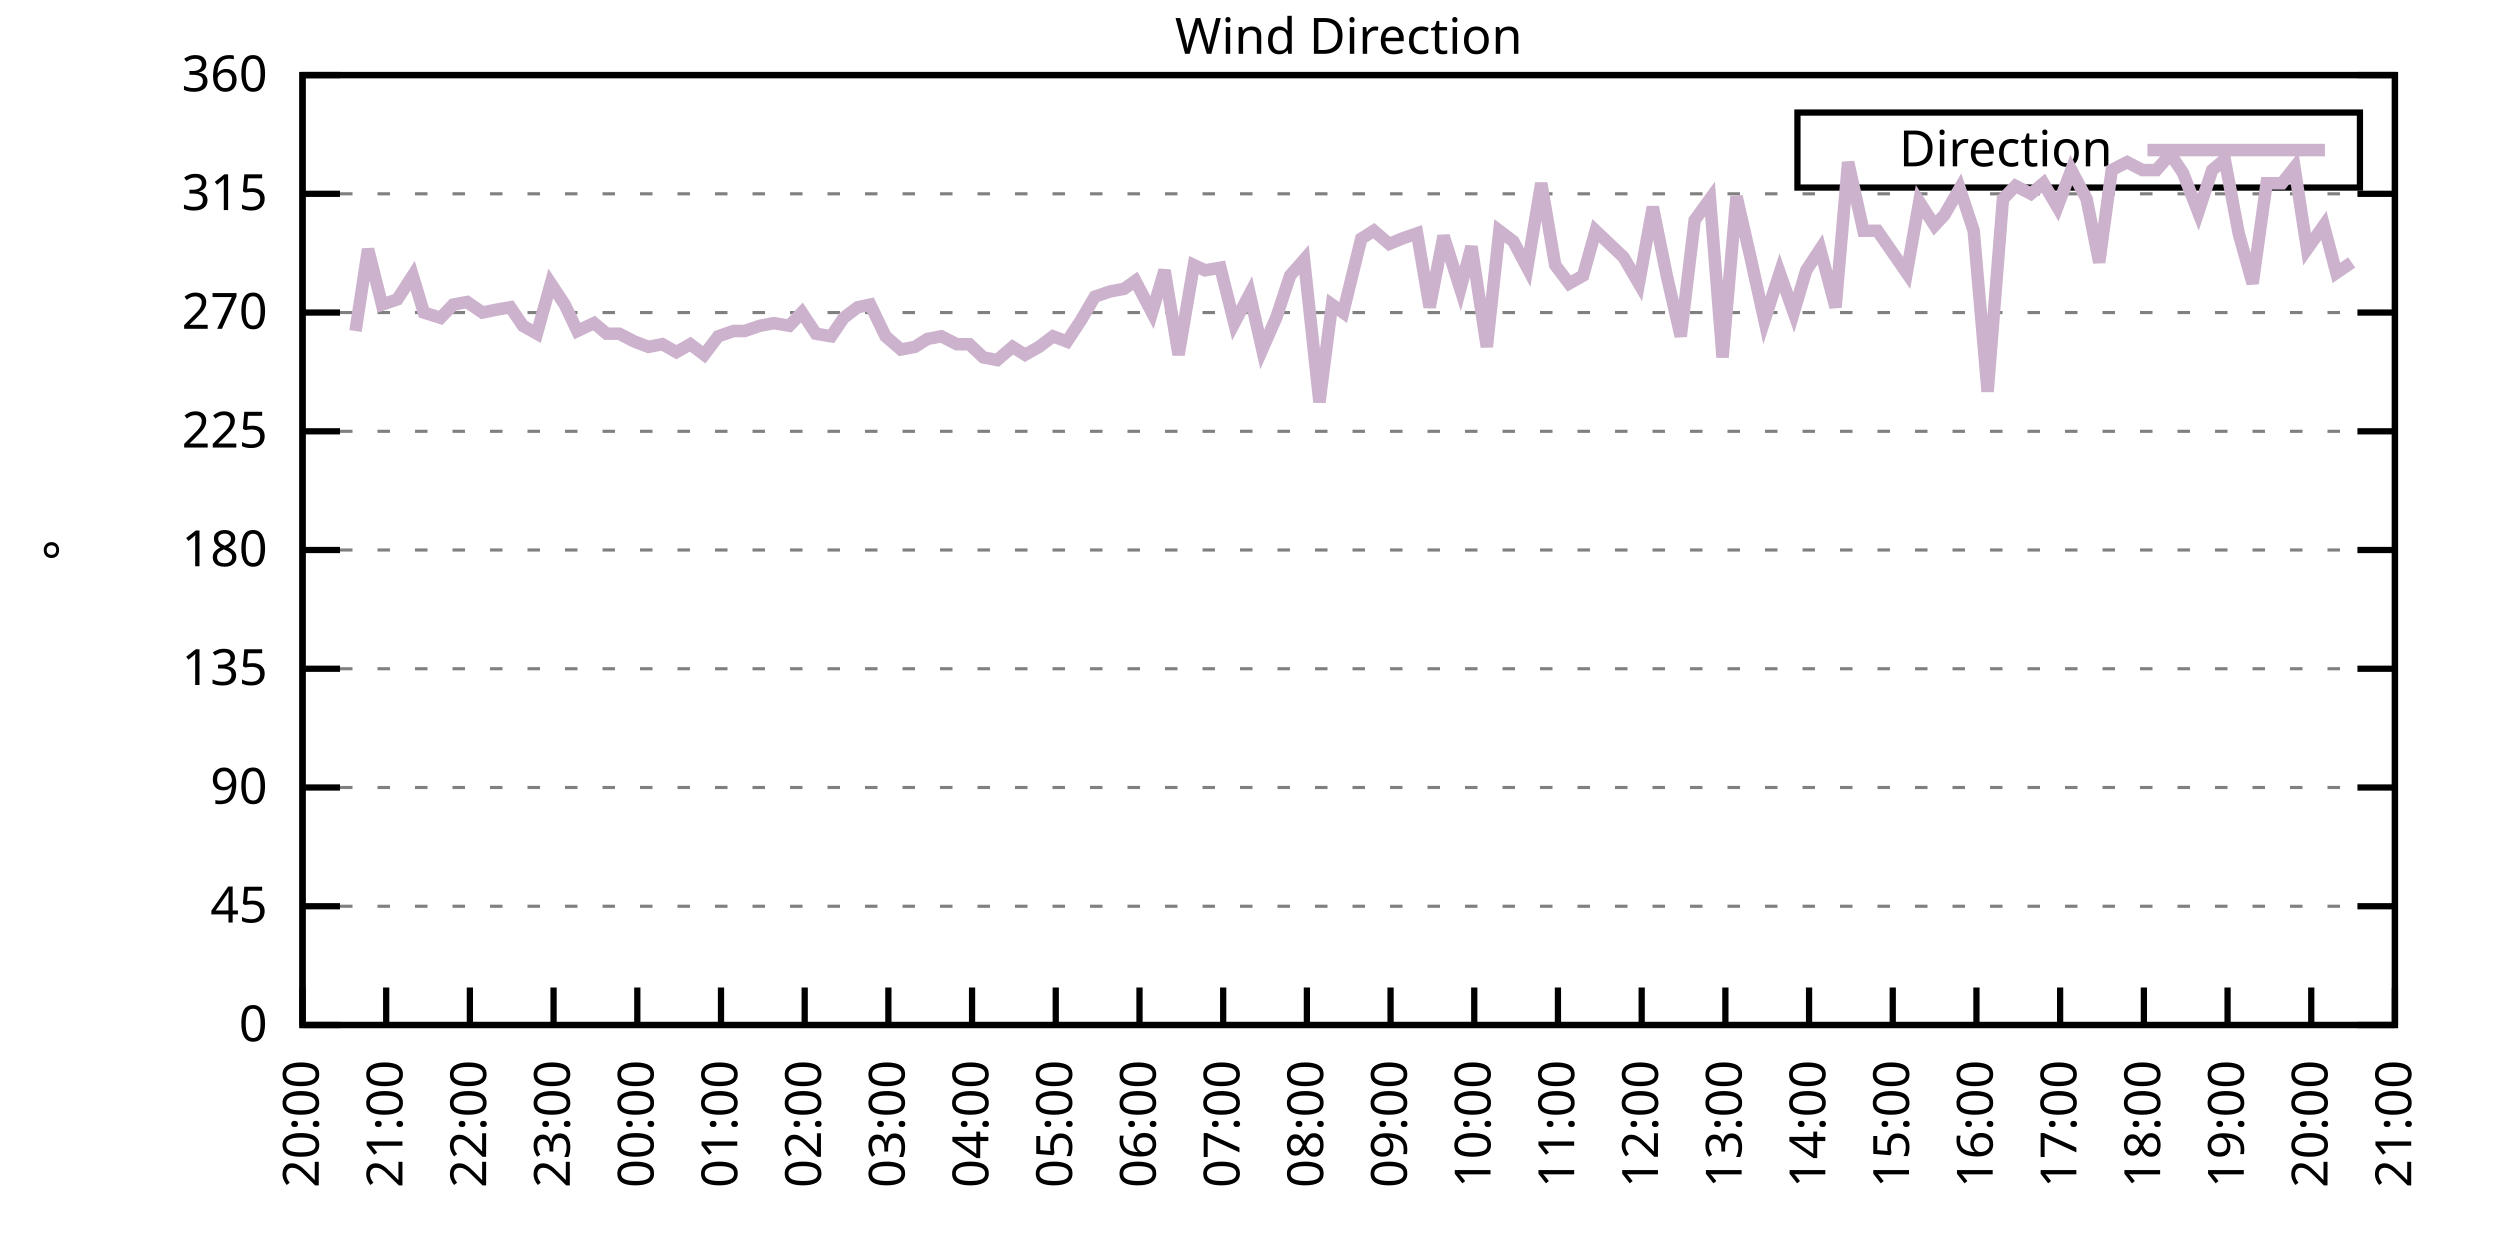
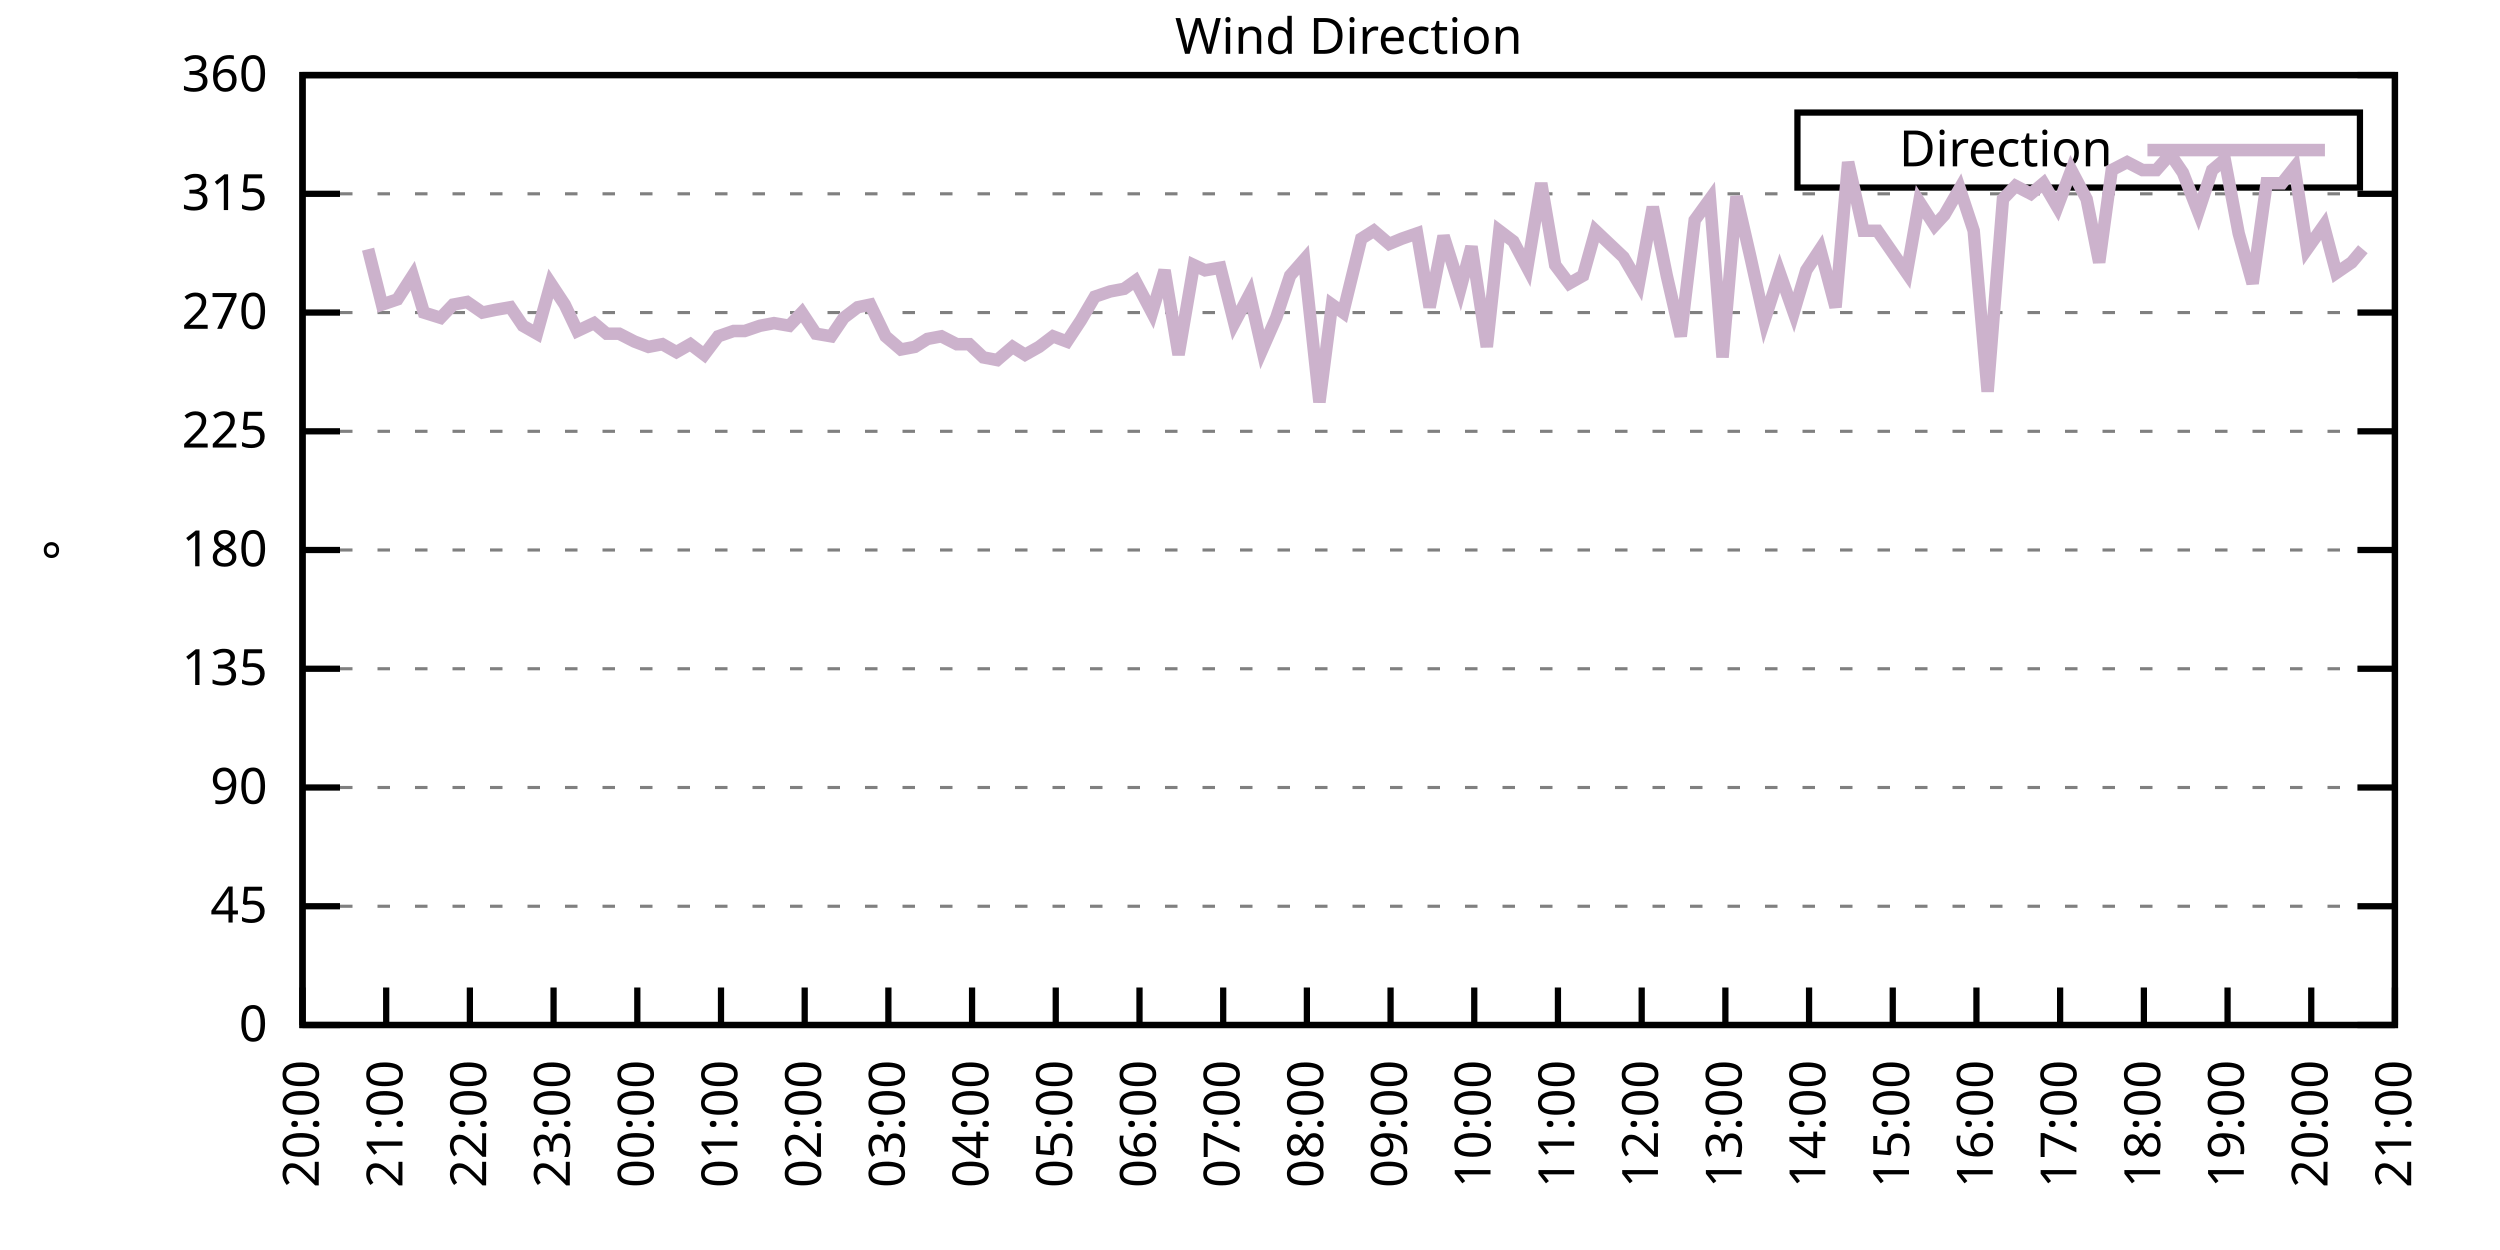
<svg xmlns="http://www.w3.org/2000/svg" xmlns:xlink="http://www.w3.org/1999/xlink" width="400" height="200" viewBox="0 0 400 200">
  <g id="gnuplot_canvas">
    <rect x="0" y="0" width="400" height="200" fill="none" />
    <defs>
      <circle id="gpDot" r="0.5" stroke-width="0.5" stroke="currentColor" />
      <path id="gpPt0" stroke-width="0.333" stroke="currentColor" d="M-1,0 h2 M0,-1 v2" />
      <path id="gpPt1" stroke-width="0.333" stroke="currentColor" d="M-1,-1 L1,1 M1,-1 L-1,1" />
      <path id="gpPt2" stroke-width="0.333" stroke="currentColor" d="M-1,0 L1,0 M0,-1 L0,1 M-1,-1 L1,1 M-1,1 L1,-1" />
      <rect id="gpPt3" stroke-width="0.333" stroke="currentColor" x="-1" y="-1" width="2" height="2" />
      <rect id="gpPt4" stroke-width="0.333" stroke="currentColor" fill="currentColor" x="-1" y="-1" width="2" height="2" />
      <circle id="gpPt5" stroke-width="0.333" stroke="currentColor" cx="0" cy="0" r="1" />
      <use xlink:href="#gpPt5" id="gpPt6" fill="currentColor" stroke="none" />
      <path id="gpPt7" stroke-width="0.333" stroke="currentColor" d="M0,-1.33 L-1.33,0.67 L1.33,0.67 z" />
      <use xlink:href="#gpPt7" id="gpPt8" fill="currentColor" stroke="none" />
      <use xlink:href="#gpPt7" id="gpPt9" stroke="currentColor" transform="rotate(180)" />
      <use xlink:href="#gpPt9" id="gpPt10" fill="currentColor" stroke="none" />
      <use xlink:href="#gpPt3" id="gpPt11" stroke="currentColor" transform="rotate(45)" />
      <use xlink:href="#gpPt11" id="gpPt12" fill="currentColor" stroke="none" />
      <path id="gpPt13" stroke-width="0.333" stroke="currentColor" d="M0,1.330 L1.265,0.411 L0.782,-1.067 L-0.782,-1.076 L-1.265,0.411 z" />
      <use xlink:href="#gpPt13" id="gpPt14" fill="currentColor" stroke="none" />
      <filter id="textbox" filterUnits="objectBoundingBox" x="0" y="0" height="1" width="1">
        <feFlood flood-color="white" flood-opacity="1" result="bgnd" />
        <feComposite in="SourceGraphic" in2="bgnd" operator="atop" />
      </filter>
      <filter id="greybox" filterUnits="objectBoundingBox" x="0" y="0" height="1" width="1">
        <feFlood flood-color="lightgrey" flood-opacity="1" result="grey" />
        <feComposite in="SourceGraphic" in2="grey" operator="atop" />
      </filter>
    </defs>
    <g fill="none" color="white" stroke="currentColor" stroke-width="1.00" stroke-linecap="butt" stroke-linejoin="miter">
</g>
    <g fill="none" color="black" stroke="currentColor" stroke-width="1.00" stroke-linecap="butt" stroke-linejoin="miter">
      <g stroke="none" shape-rendering="crispEdges">
        <polygon fill="rgb(255, 255, 255)" points="48.40,164.00 383.18,164.00 383.18,12.02 48.40,12.02 " />
      </g>
    </g>
    <g fill="none" color="black" stroke="currentColor" stroke-width="1.00" stroke-linecap="butt" stroke-linejoin="miter">
</g>
    <g fill="none" color="black" stroke="black" stroke-width="0.50" stroke-linecap="butt" stroke-linejoin="miter">
</g>
    <g fill="none" color="gray" stroke="currentColor" stroke-width="0.50" stroke-linecap="butt" stroke-linejoin="miter">
      <path stroke="gray" stroke-dasharray="2,4" class="gridline" d="M48.40,164.00 L383.19,164.00  " />
    </g>
    <g fill="none" color="gray" stroke="gray" stroke-width="1.00" stroke-linecap="butt" stroke-linejoin="miter">
</g>
    <g fill="none" color="black" stroke="currentColor" stroke-width="1.00" stroke-linecap="butt" stroke-linejoin="miter">
      <path stroke="black" d="M48.40,164.00 L54.40,164.00 M383.19,164.00 L377.19,164.00  " />
      <g transform="translate(42.80,166.60)" stroke="none" fill="black" font-family="Sans" font-size="8.00" text-anchor="end">
        <text>
          <tspan font-family="Sans"> 0</tspan>
        </text>
      </g>
    </g>
    <g fill="none" color="black" stroke="currentColor" stroke-width="1.00" stroke-linecap="butt" stroke-linejoin="miter">
</g>
    <g fill="none" color="black" stroke="black" stroke-width="0.50" stroke-linecap="butt" stroke-linejoin="miter">
</g>
    <g fill="none" color="gray" stroke="currentColor" stroke-width="0.50" stroke-linecap="butt" stroke-linejoin="miter">
      <path stroke="gray" stroke-dasharray="2,4" class="gridline" d="M48.40,145.00 L383.19,145.00  " />
    </g>
    <g fill="none" color="gray" stroke="gray" stroke-width="1.00" stroke-linecap="butt" stroke-linejoin="miter">
</g>
    <g fill="none" color="black" stroke="currentColor" stroke-width="1.00" stroke-linecap="butt" stroke-linejoin="miter">
      <path stroke="black" d="M48.40,145.00 L54.40,145.00 M383.19,145.00 L377.19,145.00  " />
      <g transform="translate(42.80,147.60)" stroke="none" fill="black" font-family="Sans" font-size="8.00" text-anchor="end">
        <text>
          <tspan font-family="Sans"> 45</tspan>
        </text>
      </g>
    </g>
    <g fill="none" color="black" stroke="currentColor" stroke-width="1.00" stroke-linecap="butt" stroke-linejoin="miter">
</g>
    <g fill="none" color="black" stroke="black" stroke-width="0.50" stroke-linecap="butt" stroke-linejoin="miter">
</g>
    <g fill="none" color="gray" stroke="currentColor" stroke-width="0.50" stroke-linecap="butt" stroke-linejoin="miter">
      <path stroke="gray" stroke-dasharray="2,4" class="gridline" d="M48.40,126.00 L383.19,126.00  " />
    </g>
    <g fill="none" color="gray" stroke="gray" stroke-width="1.00" stroke-linecap="butt" stroke-linejoin="miter">
</g>
    <g fill="none" color="black" stroke="currentColor" stroke-width="1.00" stroke-linecap="butt" stroke-linejoin="miter">
      <path stroke="black" d="M48.40,126.00 L54.40,126.00 M383.19,126.00 L377.19,126.00  " />
      <g transform="translate(42.80,128.60)" stroke="none" fill="black" font-family="Sans" font-size="8.00" text-anchor="end">
        <text>
          <tspan font-family="Sans"> 90</tspan>
        </text>
      </g>
    </g>
    <g fill="none" color="black" stroke="currentColor" stroke-width="1.00" stroke-linecap="butt" stroke-linejoin="miter">
</g>
    <g fill="none" color="black" stroke="black" stroke-width="0.50" stroke-linecap="butt" stroke-linejoin="miter">
</g>
    <g fill="none" color="gray" stroke="currentColor" stroke-width="0.50" stroke-linecap="butt" stroke-linejoin="miter">
      <path stroke="gray" stroke-dasharray="2,4" class="gridline" d="M48.40,107.00 L383.19,107.00  " />
    </g>
    <g fill="none" color="gray" stroke="gray" stroke-width="1.00" stroke-linecap="butt" stroke-linejoin="miter">
</g>
    <g fill="none" color="black" stroke="currentColor" stroke-width="1.00" stroke-linecap="butt" stroke-linejoin="miter">
      <path stroke="black" d="M48.40,107.00 L54.40,107.00 M383.19,107.00 L377.19,107.00  " />
      <g transform="translate(42.80,109.60)" stroke="none" fill="black" font-family="Sans" font-size="8.00" text-anchor="end">
        <text>
          <tspan font-family="Sans"> 135</tspan>
        </text>
      </g>
    </g>
    <g fill="none" color="black" stroke="currentColor" stroke-width="1.00" stroke-linecap="butt" stroke-linejoin="miter">
</g>
    <g fill="none" color="black" stroke="black" stroke-width="0.50" stroke-linecap="butt" stroke-linejoin="miter">
</g>
    <g fill="none" color="gray" stroke="currentColor" stroke-width="0.50" stroke-linecap="butt" stroke-linejoin="miter">
      <path stroke="gray" stroke-dasharray="2,4" class="gridline" d="M48.40,88.00 L383.19,88.00  " />
    </g>
    <g fill="none" color="gray" stroke="gray" stroke-width="1.00" stroke-linecap="butt" stroke-linejoin="miter">
</g>
    <g fill="none" color="black" stroke="currentColor" stroke-width="1.00" stroke-linecap="butt" stroke-linejoin="miter">
      <path stroke="black" d="M48.40,88.00 L54.40,88.00 M383.19,88.00 L377.19,88.00  " />
      <g transform="translate(42.80,90.60)" stroke="none" fill="black" font-family="Sans" font-size="8.00" text-anchor="end">
        <text>
          <tspan font-family="Sans"> 180</tspan>
        </text>
      </g>
    </g>
    <g fill="none" color="black" stroke="currentColor" stroke-width="1.00" stroke-linecap="butt" stroke-linejoin="miter">
</g>
    <g fill="none" color="black" stroke="black" stroke-width="0.50" stroke-linecap="butt" stroke-linejoin="miter">
</g>
    <g fill="none" color="gray" stroke="currentColor" stroke-width="0.50" stroke-linecap="butt" stroke-linejoin="miter">
      <path stroke="gray" stroke-dasharray="2,4" class="gridline" d="M48.40,69.01 L383.19,69.01  " />
    </g>
    <g fill="none" color="gray" stroke="gray" stroke-width="1.00" stroke-linecap="butt" stroke-linejoin="miter">
</g>
    <g fill="none" color="black" stroke="currentColor" stroke-width="1.00" stroke-linecap="butt" stroke-linejoin="miter">
      <path stroke="black" d="M48.40,69.01 L54.40,69.01 M383.19,69.01 L377.19,69.01  " />
      <g transform="translate(42.80,71.61)" stroke="none" fill="black" font-family="Sans" font-size="8.00" text-anchor="end">
        <text>
          <tspan font-family="Sans"> 225</tspan>
        </text>
      </g>
    </g>
    <g fill="none" color="black" stroke="currentColor" stroke-width="1.00" stroke-linecap="butt" stroke-linejoin="miter">
</g>
    <g fill="none" color="black" stroke="black" stroke-width="0.50" stroke-linecap="butt" stroke-linejoin="miter">
</g>
    <g fill="none" color="gray" stroke="currentColor" stroke-width="0.50" stroke-linecap="butt" stroke-linejoin="miter">
      <path stroke="gray" stroke-dasharray="2,4" class="gridline" d="M48.40,50.01 L383.19,50.01  " />
    </g>
    <g fill="none" color="gray" stroke="gray" stroke-width="1.00" stroke-linecap="butt" stroke-linejoin="miter">
</g>
    <g fill="none" color="black" stroke="currentColor" stroke-width="1.00" stroke-linecap="butt" stroke-linejoin="miter">
      <path stroke="black" d="M48.40,50.01 L54.40,50.01 M383.19,50.01 L377.19,50.01  " />
      <g transform="translate(42.80,52.61)" stroke="none" fill="black" font-family="Sans" font-size="8.00" text-anchor="end">
        <text>
          <tspan font-family="Sans"> 270</tspan>
        </text>
      </g>
    </g>
    <g fill="none" color="black" stroke="currentColor" stroke-width="1.00" stroke-linecap="butt" stroke-linejoin="miter">
</g>
    <g fill="none" color="black" stroke="black" stroke-width="0.50" stroke-linecap="butt" stroke-linejoin="miter">
</g>
    <g fill="none" color="gray" stroke="currentColor" stroke-width="0.50" stroke-linecap="butt" stroke-linejoin="miter">
      <path stroke="gray" stroke-dasharray="2,4" class="gridline" d="M48.40,31.01 L383.19,31.01  " />
    </g>
    <g fill="none" color="gray" stroke="gray" stroke-width="1.00" stroke-linecap="butt" stroke-linejoin="miter">
</g>
    <g fill="none" color="black" stroke="currentColor" stroke-width="1.00" stroke-linecap="butt" stroke-linejoin="miter">
      <path stroke="black" d="M48.40,31.01 L54.40,31.01 M383.19,31.01 L377.19,31.01  " />
      <g transform="translate(42.80,33.61)" stroke="none" fill="black" font-family="Sans" font-size="8.00" text-anchor="end">
        <text>
          <tspan font-family="Sans"> 315</tspan>
        </text>
      </g>
    </g>
    <g fill="none" color="black" stroke="currentColor" stroke-width="1.00" stroke-linecap="butt" stroke-linejoin="miter">
</g>
    <g fill="none" color="black" stroke="black" stroke-width="0.50" stroke-linecap="butt" stroke-linejoin="miter">
</g>
    <g fill="none" color="gray" stroke="currentColor" stroke-width="0.50" stroke-linecap="butt" stroke-linejoin="miter">
      <path stroke="gray" stroke-dasharray="2,4" class="gridline" d="M48.40,12.01 L383.19,12.01  " />
    </g>
    <g fill="none" color="gray" stroke="gray" stroke-width="1.00" stroke-linecap="butt" stroke-linejoin="miter">
</g>
    <g fill="none" color="black" stroke="currentColor" stroke-width="1.00" stroke-linecap="butt" stroke-linejoin="miter">
      <path stroke="black" d="M48.40,12.01 L54.40,12.01 M383.19,12.01 L377.19,12.01  " />
      <g transform="translate(42.80,14.61)" stroke="none" fill="black" font-family="Sans" font-size="8.00" text-anchor="end">
        <text>
          <tspan font-family="Sans"> 360</tspan>
        </text>
      </g>
    </g>
    <g fill="none" color="black" stroke="currentColor" stroke-width="1.00" stroke-linecap="butt" stroke-linejoin="miter">
      <path stroke="black" d="M48.40,164.00 L48.40,158.00  " />
      <g transform="translate(51.00,169.60) rotate(270.00)" stroke="none" fill="black" font-family="Sans" font-size="8.00" text-anchor="end">
        <text>
          <tspan font-family="Sans">20:00</tspan>
        </text>
      </g>
    </g>
    <g fill="none" color="black" stroke="currentColor" stroke-width="1.00" stroke-linecap="butt" stroke-linejoin="miter">
      <path stroke="black" d="M61.79,164.00 L61.79,158.00  " />
      <g transform="translate(64.39,169.60) rotate(270.00)" stroke="none" fill="black" font-family="Sans" font-size="8.00" text-anchor="end">
        <text>
          <tspan font-family="Sans">21:00</tspan>
        </text>
      </g>
    </g>
    <g fill="none" color="black" stroke="currentColor" stroke-width="1.00" stroke-linecap="butt" stroke-linejoin="miter">
      <path stroke="black" d="M75.18,164.00 L75.18,158.00  " />
      <g transform="translate(77.78,169.60) rotate(270.00)" stroke="none" fill="black" font-family="Sans" font-size="8.00" text-anchor="end">
        <text>
          <tspan font-family="Sans">22:00</tspan>
        </text>
      </g>
    </g>
    <g fill="none" color="black" stroke="currentColor" stroke-width="1.00" stroke-linecap="butt" stroke-linejoin="miter">
      <path stroke="black" d="M88.57,164.00 L88.57,158.00  " />
      <g transform="translate(91.17,169.60) rotate(270.00)" stroke="none" fill="black" font-family="Sans" font-size="8.00" text-anchor="end">
        <text>
          <tspan font-family="Sans">23:00</tspan>
        </text>
      </g>
    </g>
    <g fill="none" color="black" stroke="currentColor" stroke-width="1.00" stroke-linecap="butt" stroke-linejoin="miter">
      <path stroke="black" d="M101.97,164.00 L101.97,158.00  " />
      <g transform="translate(104.57,169.60) rotate(270.00)" stroke="none" fill="black" font-family="Sans" font-size="8.00" text-anchor="end">
        <text>
          <tspan font-family="Sans">00:00</tspan>
        </text>
      </g>
    </g>
    <g fill="none" color="black" stroke="currentColor" stroke-width="1.00" stroke-linecap="butt" stroke-linejoin="miter">
      <path stroke="black" d="M115.36,164.00 L115.36,158.00  " />
      <g transform="translate(117.96,169.60) rotate(270.00)" stroke="none" fill="black" font-family="Sans" font-size="8.00" text-anchor="end">
        <text>
          <tspan font-family="Sans">01:00</tspan>
        </text>
      </g>
    </g>
    <g fill="none" color="black" stroke="currentColor" stroke-width="1.00" stroke-linecap="butt" stroke-linejoin="miter">
      <path stroke="black" d="M128.75,164.00 L128.75,158.00  " />
      <g transform="translate(131.35,169.60) rotate(270.00)" stroke="none" fill="black" font-family="Sans" font-size="8.00" text-anchor="end">
        <text>
          <tspan font-family="Sans">02:00</tspan>
        </text>
      </g>
    </g>
    <g fill="none" color="black" stroke="currentColor" stroke-width="1.00" stroke-linecap="butt" stroke-linejoin="miter">
      <path stroke="black" d="M142.14,164.00 L142.14,158.00  " />
      <g transform="translate(144.74,169.60) rotate(270.00)" stroke="none" fill="black" font-family="Sans" font-size="8.00" text-anchor="end">
        <text>
          <tspan font-family="Sans">03:00</tspan>
        </text>
      </g>
    </g>
    <g fill="none" color="black" stroke="currentColor" stroke-width="1.00" stroke-linecap="butt" stroke-linejoin="miter">
      <path stroke="black" d="M155.53,164.00 L155.53,158.00  " />
      <g transform="translate(158.13,169.60) rotate(270.00)" stroke="none" fill="black" font-family="Sans" font-size="8.00" text-anchor="end">
        <text>
          <tspan font-family="Sans">04:00</tspan>
        </text>
      </g>
    </g>
    <g fill="none" color="black" stroke="currentColor" stroke-width="1.00" stroke-linecap="butt" stroke-linejoin="miter">
      <path stroke="black" d="M168.92,164.00 L168.92,158.00  " />
      <g transform="translate(171.52,169.60) rotate(270.00)" stroke="none" fill="black" font-family="Sans" font-size="8.00" text-anchor="end">
        <text>
          <tspan font-family="Sans">05:00</tspan>
        </text>
      </g>
    </g>
    <g fill="none" color="black" stroke="currentColor" stroke-width="1.00" stroke-linecap="butt" stroke-linejoin="miter">
      <path stroke="black" d="M182.32,164.00 L182.32,158.00  " />
      <g transform="translate(184.92,169.60) rotate(270.00)" stroke="none" fill="black" font-family="Sans" font-size="8.00" text-anchor="end">
        <text>
          <tspan font-family="Sans">06:00</tspan>
        </text>
      </g>
    </g>
    <g fill="none" color="black" stroke="currentColor" stroke-width="1.00" stroke-linecap="butt" stroke-linejoin="miter">
      <path stroke="black" d="M195.71,164.00 L195.71,158.00  " />
      <g transform="translate(198.31,169.60) rotate(270.00)" stroke="none" fill="black" font-family="Sans" font-size="8.00" text-anchor="end">
        <text>
          <tspan font-family="Sans">07:00</tspan>
        </text>
      </g>
    </g>
    <g fill="none" color="black" stroke="currentColor" stroke-width="1.00" stroke-linecap="butt" stroke-linejoin="miter">
      <path stroke="black" d="M209.10,164.00 L209.10,158.00  " />
      <g transform="translate(211.70,169.60) rotate(270.00)" stroke="none" fill="black" font-family="Sans" font-size="8.00" text-anchor="end">
        <text>
          <tspan font-family="Sans">08:00</tspan>
        </text>
      </g>
    </g>
    <g fill="none" color="black" stroke="currentColor" stroke-width="1.00" stroke-linecap="butt" stroke-linejoin="miter">
      <path stroke="black" d="M222.49,164.00 L222.49,158.00  " />
      <g transform="translate(225.09,169.60) rotate(270.00)" stroke="none" fill="black" font-family="Sans" font-size="8.00" text-anchor="end">
        <text>
          <tspan font-family="Sans">09:00</tspan>
        </text>
      </g>
    </g>
    <g fill="none" color="black" stroke="currentColor" stroke-width="1.00" stroke-linecap="butt" stroke-linejoin="miter">
      <path stroke="black" d="M235.88,164.00 L235.88,158.00  " />
      <g transform="translate(238.48,169.60) rotate(270.00)" stroke="none" fill="black" font-family="Sans" font-size="8.00" text-anchor="end">
        <text>
          <tspan font-family="Sans">10:00</tspan>
        </text>
      </g>
    </g>
    <g fill="none" color="black" stroke="currentColor" stroke-width="1.00" stroke-linecap="butt" stroke-linejoin="miter">
      <path stroke="black" d="M249.27,164.00 L249.27,158.00  " />
      <g transform="translate(251.87,169.60) rotate(270.00)" stroke="none" fill="black" font-family="Sans" font-size="8.00" text-anchor="end">
        <text>
          <tspan font-family="Sans">11:00</tspan>
        </text>
      </g>
    </g>
    <g fill="none" color="black" stroke="currentColor" stroke-width="1.00" stroke-linecap="butt" stroke-linejoin="miter">
      <path stroke="black" d="M262.67,164.00 L262.67,158.00  " />
      <g transform="translate(265.27,169.60) rotate(270.00)" stroke="none" fill="black" font-family="Sans" font-size="8.00" text-anchor="end">
        <text>
          <tspan font-family="Sans">12:00</tspan>
        </text>
      </g>
    </g>
    <g fill="none" color="black" stroke="currentColor" stroke-width="1.00" stroke-linecap="butt" stroke-linejoin="miter">
      <path stroke="black" d="M276.06,164.00 L276.06,158.00  " />
      <g transform="translate(278.66,169.60) rotate(270.00)" stroke="none" fill="black" font-family="Sans" font-size="8.00" text-anchor="end">
        <text>
          <tspan font-family="Sans">13:00</tspan>
        </text>
      </g>
    </g>
    <g fill="none" color="black" stroke="currentColor" stroke-width="1.00" stroke-linecap="butt" stroke-linejoin="miter">
      <path stroke="black" d="M289.45,164.00 L289.45,158.00  " />
      <g transform="translate(292.05,169.60) rotate(270.00)" stroke="none" fill="black" font-family="Sans" font-size="8.00" text-anchor="end">
        <text>
          <tspan font-family="Sans">14:00</tspan>
        </text>
      </g>
    </g>
    <g fill="none" color="black" stroke="currentColor" stroke-width="1.00" stroke-linecap="butt" stroke-linejoin="miter">
      <path stroke="black" d="M302.84,164.00 L302.84,158.00  " />
      <g transform="translate(305.44,169.60) rotate(270.00)" stroke="none" fill="black" font-family="Sans" font-size="8.00" text-anchor="end">
        <text>
          <tspan font-family="Sans">15:00</tspan>
        </text>
      </g>
    </g>
    <g fill="none" color="black" stroke="currentColor" stroke-width="1.00" stroke-linecap="butt" stroke-linejoin="miter">
      <path stroke="black" d="M316.23,164.00 L316.23,158.00  " />
      <g transform="translate(318.83,169.60) rotate(270.00)" stroke="none" fill="black" font-family="Sans" font-size="8.00" text-anchor="end">
        <text>
          <tspan font-family="Sans">16:00</tspan>
        </text>
      </g>
    </g>
    <g fill="none" color="black" stroke="currentColor" stroke-width="1.00" stroke-linecap="butt" stroke-linejoin="miter">
      <path stroke="black" d="M329.62,164.00 L329.62,158.00  " />
      <g transform="translate(332.22,169.60) rotate(270.00)" stroke="none" fill="black" font-family="Sans" font-size="8.00" text-anchor="end">
        <text>
          <tspan font-family="Sans">17:00</tspan>
        </text>
      </g>
    </g>
    <g fill="none" color="black" stroke="currentColor" stroke-width="1.00" stroke-linecap="butt" stroke-linejoin="miter">
      <path stroke="black" d="M343.02,164.00 L343.02,158.00  " />
      <g transform="translate(345.62,169.60) rotate(270.00)" stroke="none" fill="black" font-family="Sans" font-size="8.00" text-anchor="end">
        <text>
          <tspan font-family="Sans">18:00</tspan>
        </text>
      </g>
    </g>
    <g fill="none" color="black" stroke="currentColor" stroke-width="1.00" stroke-linecap="butt" stroke-linejoin="miter">
      <path stroke="black" d="M356.41,164.00 L356.41,158.00  " />
      <g transform="translate(359.01,169.60) rotate(270.00)" stroke="none" fill="black" font-family="Sans" font-size="8.00" text-anchor="end">
        <text>
          <tspan font-family="Sans">19:00</tspan>
        </text>
      </g>
    </g>
    <g fill="none" color="black" stroke="currentColor" stroke-width="1.00" stroke-linecap="butt" stroke-linejoin="miter">
      <path stroke="black" d="M369.80,164.00 L369.80,158.00  " />
      <g transform="translate(372.40,169.60) rotate(270.00)" stroke="none" fill="black" font-family="Sans" font-size="8.00" text-anchor="end">
        <text>
          <tspan font-family="Sans">20:00</tspan>
        </text>
      </g>
    </g>
    <g fill="none" color="black" stroke="currentColor" stroke-width="1.00" stroke-linecap="butt" stroke-linejoin="miter">
      <path stroke="black" d="M383.19,164.00 L383.19,158.00  " />
      <g transform="translate(385.79,169.60) rotate(270.00)" stroke="none" fill="black" font-family="Sans" font-size="8.00" text-anchor="end">
        <text>
          <tspan font-family="Sans">21:00</tspan>
        </text>
      </g>
    </g>
    <g fill="none" color="black" stroke="currentColor" stroke-width="1.00" stroke-linecap="butt" stroke-linejoin="miter">
</g>
    <g fill="none" color="black" stroke="currentColor" stroke-width="1.00" stroke-linecap="butt" stroke-linejoin="miter">
      <path stroke="black" d="M48.40,12.01 L48.40,164.00 L383.19,164.00 L383.19,12.01 L48.40,12.01 Z  " />
    </g>
    <g fill="none" color="black" stroke="currentColor" stroke-width="1.00" stroke-linecap="butt" stroke-linejoin="miter">
</g>
    <g fill="none" color="black" stroke="currentColor" stroke-width="1.00" stroke-linecap="butt" stroke-linejoin="miter">
      <path stroke="black" d="M287.59,30.01 L287.59,18.01 L377.59,18.01 L377.59,30.01 L287.59,30.01 Z  " />
    </g>
    <g id="Wind_direction_plot_1">
      <g fill="none" color="white" stroke="black" stroke-width="2.00" stroke-linecap="butt" stroke-linejoin="miter">
</g>
      <g fill="none" color="black" stroke="currentColor" stroke-width="2.00" stroke-linecap="butt" stroke-linejoin="miter">
        <g transform="translate(337.99,26.61)" stroke="none" fill="black" font-family="Sans" font-size="8.00" text-anchor="end">
          <text>
            <tspan font-family="Sans">Direction</tspan>
          </text>
        </g>
      </g>
      <g fill="none" color="black" stroke="currentColor" stroke-width="2.00" stroke-linecap="butt" stroke-linejoin="miter">
-         <path stroke="rgb(204, 178, 204)" d="M343.59,24.01 L371.99,24.01 M56.88,52.96 L58.89,39.87 L61.12,48.74 L63.58,47.90 L66.03,44.10 L67.82,50.01   L70.50,50.85 L72.50,48.74 L74.74,48.32 L77.19,50.01 L79.20,49.59 L81.66,49.16 L83.66,52.12 L85.90,53.39   L88.13,45.36 L90.36,48.74 L92.37,52.96 L95.05,51.70 L97.06,53.39 L99.06,53.39 L101.52,54.65 L103.75,55.50   L105.98,55.07 L108.22,56.34 L110.45,55.07 L112.68,56.76 L114.91,53.81 L117.37,52.96 L119.15,52.96 L121.61,52.12   L123.84,51.70 L126.29,52.12 L128.30,50.01 L130.54,53.39 L132.99,53.81 L135.00,50.85 L137.23,49.16 L139.24,48.74   L141.69,53.81 L144.15,55.92 L146.38,55.50 L148.39,54.23 L150.62,53.81 L153.08,55.07 L155.09,55.07 L157.32,57.18   L159.55,57.61 L162.01,55.50 L164.01,56.76 L166.25,55.50 L168.48,53.81 L170.71,54.65 L172.94,51.27 L175.17,47.47   L177.63,46.63 L179.86,46.21 L181.65,44.94 L184.32,50.01 L186.33,43.25 L188.57,56.76 L191.02,42.41 L192.81,43.25   L195.26,42.83 L197.49,51.70 L199.95,47.05 L201.96,55.92 L204.19,50.85 L206.42,44.10 L208.65,41.56 L211.11,64.36   L213.12,48.74 L214.90,50.01 L217.80,38.19 L219.81,36.92 L222.27,39.03 L224.28,38.19 L226.73,37.34 L228.74,49.16   L230.97,37.76 L233.65,46.21 L235.44,39.45 L237.89,55.50 L239.90,36.92 L242.13,38.61 L244.36,42.83 L246.60,29.32   L248.83,42.41 L251.06,45.36 L253.29,44.10 L255.30,36.92 L259.76,41.14 L262.22,45.36 L264.45,33.12 L266.68,44.10   L268.92,53.81 L271.15,35.23 L273.60,31.85 L275.61,57.18 L277.84,31.43 L280.07,41.14 L282.31,51.27 L284.76,43.67   L286.99,50.01 L289.00,43.25 L291.23,39.87 L293.69,49.16 L295.70,25.94 L298.15,36.92 L300.39,36.92 L305.07,43.67   L307.08,32.28 L309.54,36.08 L311.10,34.39 L313.55,30.16 L315.79,36.92 L318.02,62.67 L320.47,31.85 L322.48,29.74   L324.94,31.01 L326.95,29.32 L329.18,33.12 L331.41,27.21 L333.86,31.85 L335.87,41.99 L337.88,27.21 L340.34,25.94   L342.79,27.21 L345.02,27.21 L347.26,24.68 L349.26,27.63 L351.72,33.96 L353.95,27.21 L355.96,25.52 L358.19,37.34   L360.42,45.36 L362.66,29.32 L365.11,29.32 L367.12,26.79 L369.13,39.87 L371.81,36.08 L373.82,43.67 L376.27,41.99    " />
+         <path stroke="rgb(204, 178, 204)" d="M343.59,24.01 L371.99,24.01 M58.89,39.87 L61.12,48.74 L63.58,47.90 L66.03,44.10 L67.82,50.01 L70.50,50.85   L72.50,48.74 L74.74,48.32 L77.19,50.01 L79.20,49.59 L81.66,49.16 L83.66,52.12 L85.90,53.39 L88.13,45.36   L90.36,48.74 L92.37,52.96 L95.05,51.70 L97.06,53.39 L99.06,53.39 L101.52,54.65 L103.75,55.50 L105.98,55.07   L108.22,56.34 L110.45,55.07 L112.68,56.76 L114.91,53.81 L117.37,52.96 L119.15,52.96 L121.61,52.12 L123.84,51.70   L126.29,52.12 L128.30,50.01 L130.54,53.39 L132.99,53.81 L135.00,50.85 L137.23,49.16 L139.24,48.74 L141.69,53.81   L144.15,55.92 L146.38,55.50 L148.39,54.23 L150.62,53.81 L153.08,55.07 L155.09,55.07 L157.32,57.18 L159.55,57.61   L162.01,55.50 L164.01,56.76 L166.25,55.50 L168.48,53.81 L170.71,54.65 L172.94,51.27 L175.17,47.47 L177.63,46.63   L179.86,46.21 L181.65,44.94 L184.32,50.01 L186.33,43.25 L188.57,56.76 L191.02,42.41 L192.81,43.25 L195.26,42.83   L197.49,51.70 L199.95,47.05 L201.96,55.92 L204.19,50.85 L206.42,44.10 L208.65,41.56 L211.11,64.36 L213.12,48.74   L214.90,50.01 L217.80,38.19 L219.81,36.92 L222.27,39.03 L224.28,38.19 L226.73,37.34 L228.74,49.16 L230.97,37.76   L233.65,46.21 L235.44,39.45 L237.89,55.50 L239.90,36.92 L242.13,38.61 L244.36,42.83 L246.60,29.32 L248.83,42.41   L251.06,45.36 L253.29,44.10 L255.30,36.92 L259.76,41.14 L262.22,45.36 L264.45,33.12 L266.68,44.10 L268.92,53.81   L271.15,35.23 L273.60,31.85 L275.61,57.18 L277.84,31.43 L280.07,41.14 L282.31,51.27 L284.76,43.67 L286.99,50.01   L289.00,43.25 L291.23,39.87 L293.69,49.16 L295.70,25.94 L298.15,36.92 L300.39,36.92 L305.07,43.67 L307.08,32.28   L309.54,36.08 L311.10,34.39 L313.55,30.16 L315.79,36.92 L318.02,62.67 L320.47,31.85 L322.48,29.74 L324.94,31.01   L326.95,29.32 L329.18,33.12 L331.41,27.21 L333.86,31.85 L335.87,41.99 L337.88,27.21 L340.34,25.94 L342.79,27.21   L345.02,27.21 L347.26,24.68 L349.26,27.63 L351.72,33.96 L353.95,27.21 L355.96,25.52 L358.19,37.34 L360.42,45.36   L362.66,29.32 L365.11,29.32 L367.12,26.79 L369.13,39.87 L371.81,36.08 L373.82,43.67 L376.27,41.99 L378.06,39.87    " />
      </g>
    </g>
    <g fill="none" color="black" stroke="currentColor" stroke-width="2.00" stroke-linecap="butt" stroke-linejoin="miter">
</g>
    <g fill="none" color="black" stroke="black" stroke-width="1.00" stroke-linecap="butt" stroke-linejoin="miter">
</g>
    <g fill="none" color="black" stroke="currentColor" stroke-width="1.00" stroke-linecap="butt" stroke-linejoin="miter">
      <path stroke="black" d="M48.40,12.01 L48.40,164.00 L383.19,164.00 L383.19,12.01 L48.40,12.01 Z  " />
      <g transform="translate(12.80,88.01) rotate(270.00)" stroke="none" fill="black" font-family="Sans" font-size="8.00" text-anchor="middle">
        <text>
          <tspan font-family="Sans">°</tspan>
        </text>
      </g>
    </g>
    <g fill="none" color="black" stroke="currentColor" stroke-width="1.00" stroke-linecap="butt" stroke-linejoin="miter">
</g>
    <g fill="none" color="black" stroke="currentColor" stroke-width="1.00" stroke-linecap="butt" stroke-linejoin="miter">
      <g transform="translate(215.79,8.61)" stroke="none" fill="black" font-family="Sans" font-size="8.00" text-anchor="middle">
        <text>
          <tspan font-family="Sans">Wind Direction</tspan>
        </text>
      </g>
    </g>
    <g fill="none" color="black" stroke="currentColor" stroke-width="1.00" stroke-linecap="butt" stroke-linejoin="miter">
</g>
  </g>
</svg>
